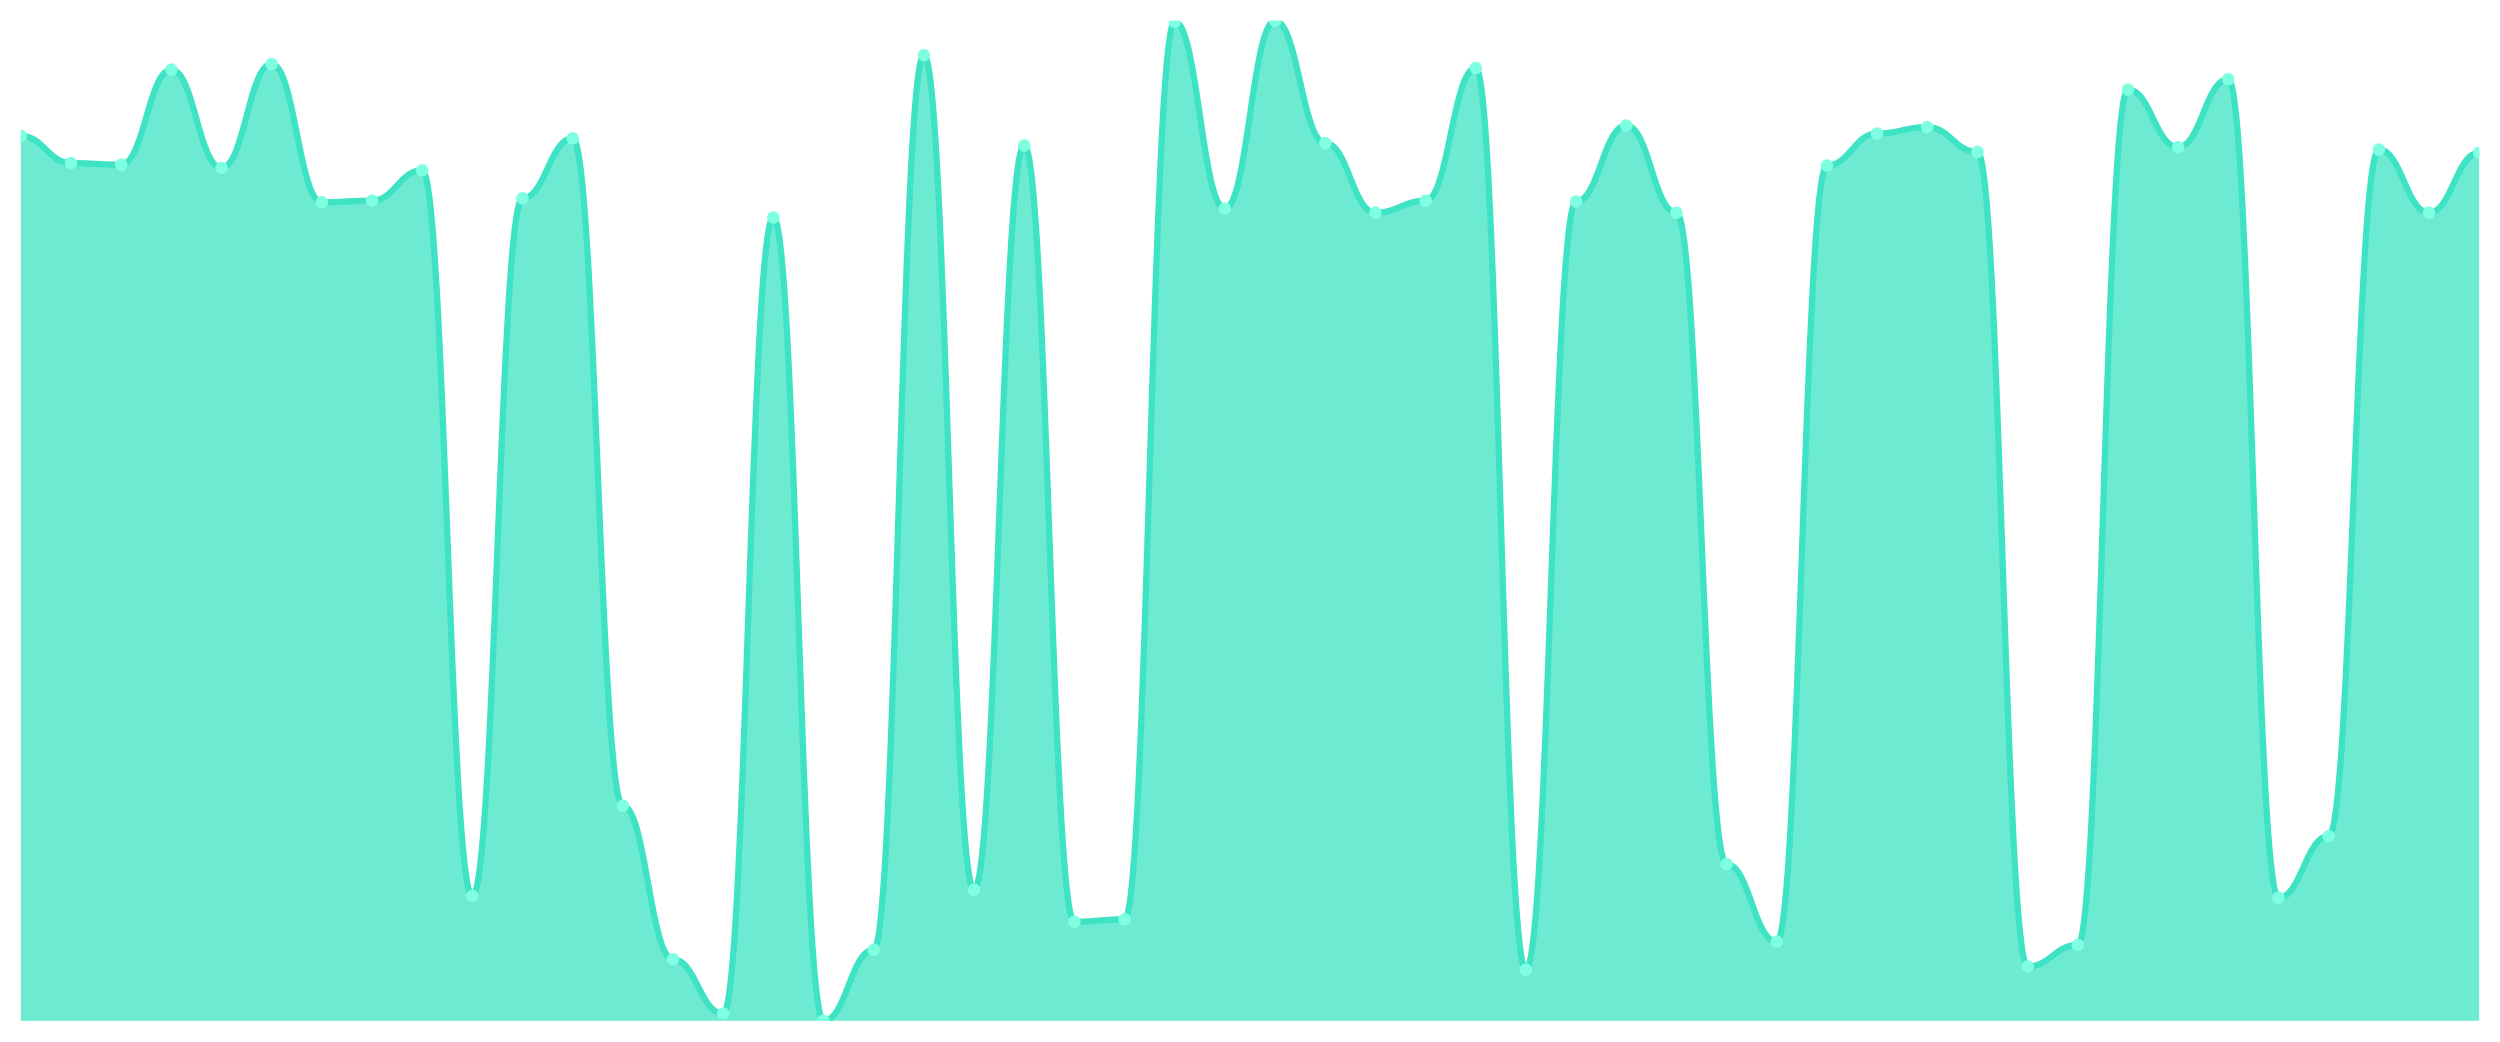
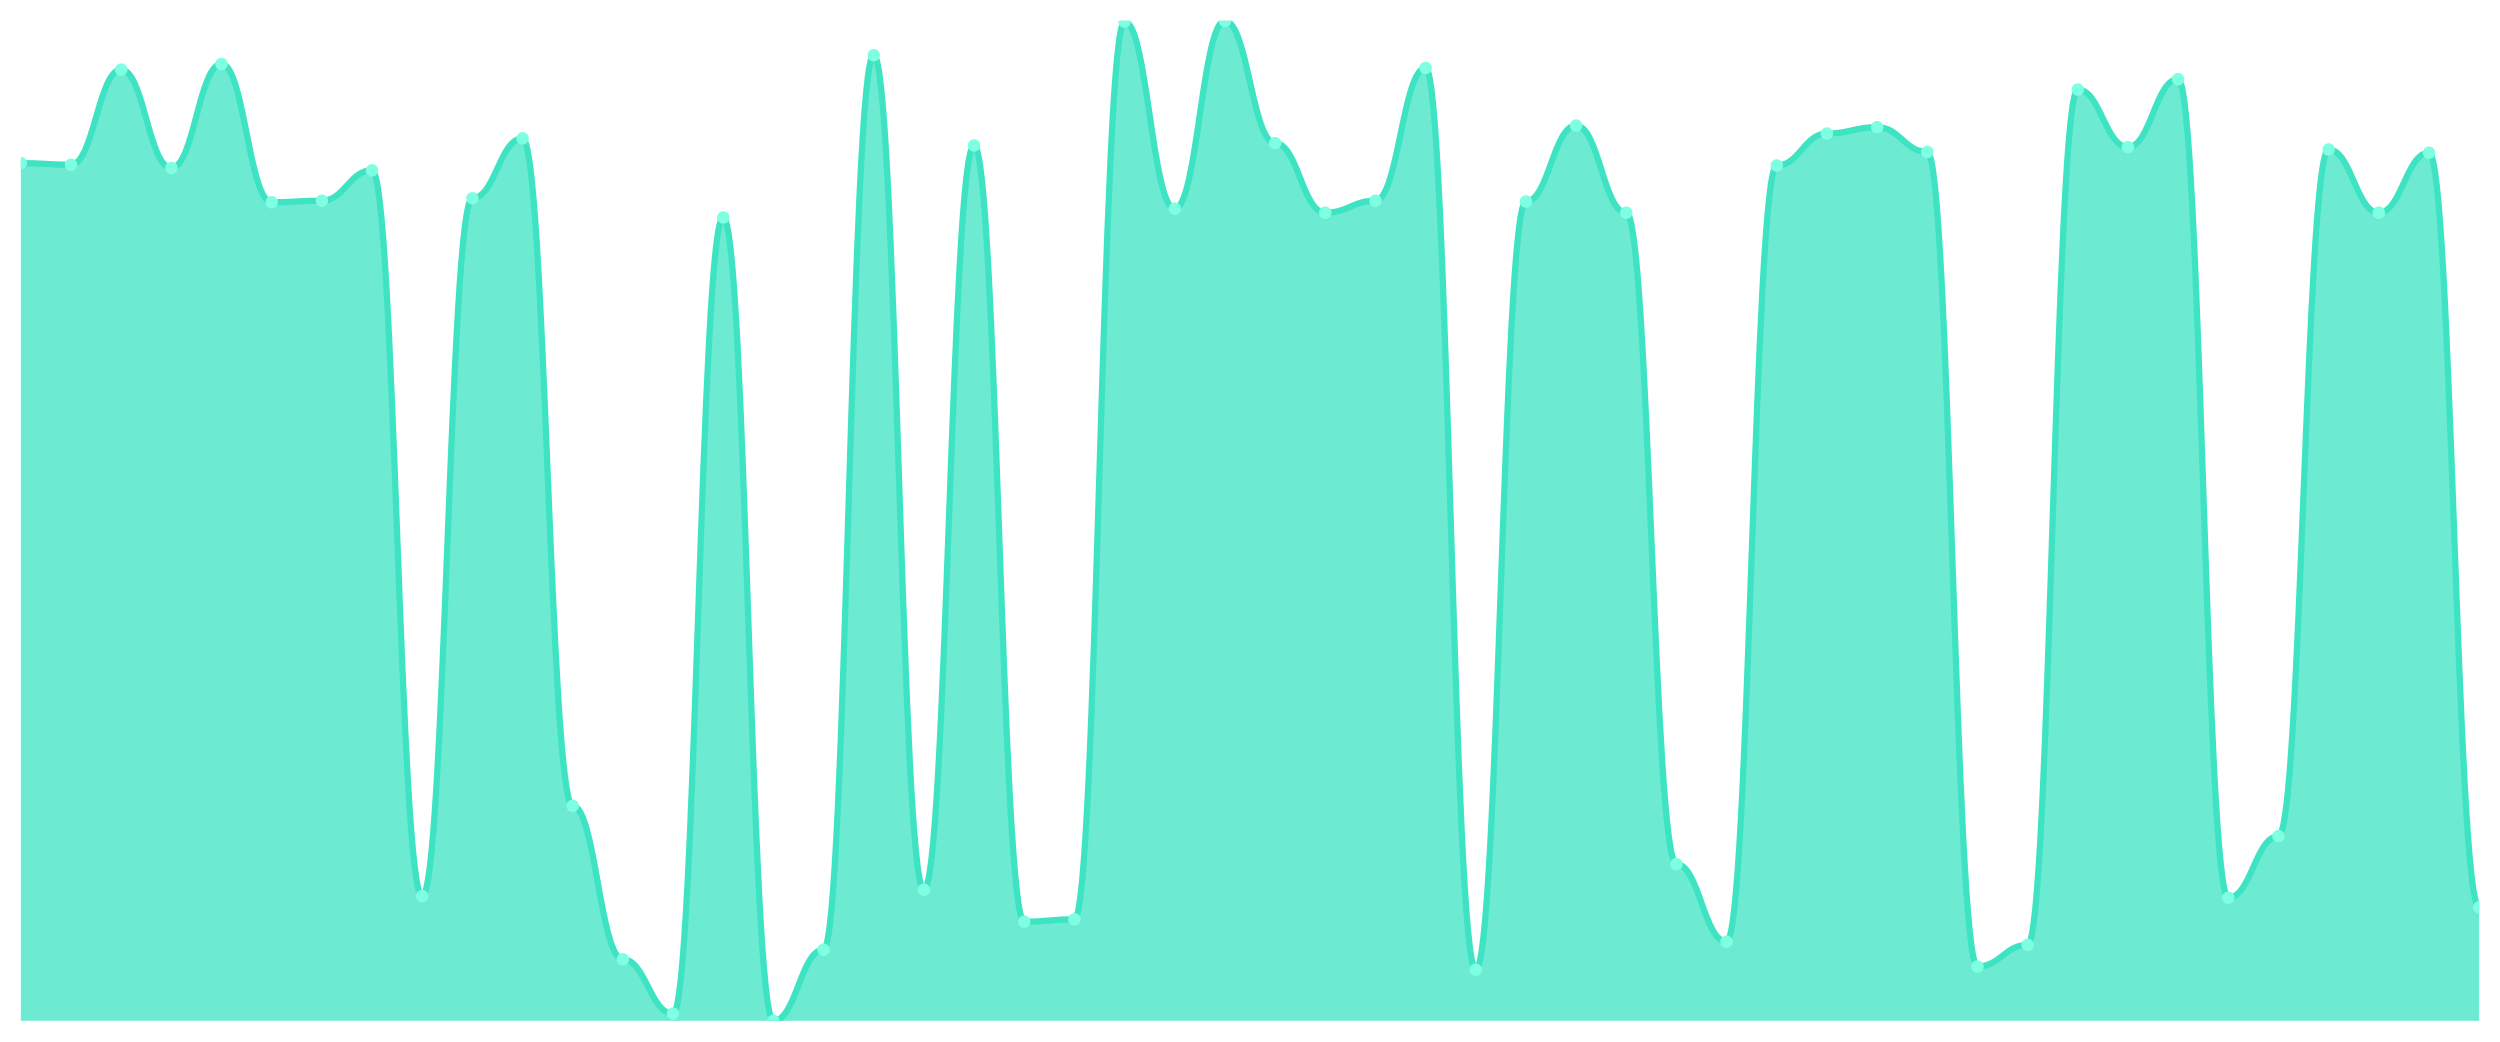
<svg xmlns="http://www.w3.org/2000/svg" viewBox="0 0 1200 500" width="1200" height="500">
  <defs>
    <clipPath id="c">
      <rect x="10" y="10" width="1180" height="480" />
    </clipPath>
  </defs>
  <rect width="1200" height="500" fill="none" />
  <g clip-path="url(#c)">
-     <path d="M 10,490 L 10,65.252 C 20.837,65.252 23.245,78.297 34.082,78.297 C 44.918,78.297 47.327,79.065 58.163,79.065 C 69,79.065 71.408,33.405 82.245,33.405 C 93.082,33.405 95.49,80.6 106.327,80.6 C 117.163,80.6 119.571,30.719 130.408,30.719 C 141.245,30.719 143.653,97.098 154.49,97.098 C 165.327,97.098 167.735,96.331 178.571,96.331 C 189.408,96.331 191.816,81.751 202.653,81.751 C 213.49,81.751 215.898,430.144 226.735,430.144 C 237.571,430.144 239.98,95.18 250.816,95.18 C 261.653,95.18 264.061,66.403 274.898,66.403 C 285.735,66.403 288.143,386.787 298.98,386.787 C 309.816,386.787 312.224,460.456 323.061,460.456 C 333.898,460.456 336.306,486.547 347.143,486.547 C 357.98,486.547 360.388,104.388 371.224,104.388 C 382.061,104.388 384.469,490 395.306,490 C 406.143,490 408.551,455.851 419.388,455.851 C 430.224,455.851 432.633,26.499 443.469,26.499 C 454.306,26.499 456.714,427.074 467.551,427.074 C 478.388,427.074 480.796,69.856 491.633,69.856 C 502.469,69.856 504.878,442.422 515.714,442.422 C 526.551,442.422 528.959,441.271 539.796,441.271 C 550.633,441.271 553.041,10.384 563.878,10.384 C 574.714,10.384 577.122,100.168 587.959,100.168 C 598.796,100.168 601.204,10 612.041,10 C 622.878,10 625.286,68.705 636.122,68.705 C 646.959,68.705 649.367,102.086 660.204,102.086 C 671.041,102.086 673.449,96.331 684.286,96.331 C 695.122,96.331 697.531,32.638 708.367,32.638 C 719.204,32.638 721.612,465.444 732.449,465.444 C 743.286,465.444 745.694,96.715 756.531,96.715 C 767.367,96.715 769.776,60.264 780.612,60.264 C 791.449,60.264 793.857,102.086 804.694,102.086 C 815.531,102.086 817.939,414.796 828.776,414.796 C 839.612,414.796 842.02,452.014 852.857,452.014 C 863.694,452.014 866.102,79.448 876.939,79.448 C 887.776,79.448 890.184,64.101 901.02,64.101 C 911.857,64.101 914.265,61.031 925.102,61.031 C 935.939,61.031 938.347,72.926 949.184,72.926 C 960.02,72.926 962.429,463.909 973.265,463.909 C 984.102,463.909 986.51,453.549 997.347,453.549 C 1008.184,453.549 1010.592,42.998 1021.429,42.998 C 1032.265,42.998 1034.673,70.624 1045.51,70.624 C 1056.347,70.624 1058.755,38.01 1069.592,38.01 C 1080.429,38.01 1082.837,430.911 1093.673,430.911 C 1104.51,430.911 1106.918,401.367 1117.755,401.367 C 1128.592,401.367 1131,71.775 1141.837,71.775 C 1152.673,71.775 1155.082,102.086 1165.918,102.086 C 1176.755,102.086 1179.163,73.309 1190,73.309 L 1190,490 Z" fill="rgba(61,227,195,0.75)" />
-     <path d="M 10,65.252 C 20.837,65.252 23.245,78.297 34.082,78.297 C 44.918,78.297 47.327,79.065 58.163,79.065 C 69,79.065 71.408,33.405 82.245,33.405 C 93.082,33.405 95.49,80.6 106.327,80.6 C 117.163,80.6 119.571,30.719 130.408,30.719 C 141.245,30.719 143.653,97.098 154.49,97.098 C 165.327,97.098 167.735,96.331 178.571,96.331 C 189.408,96.331 191.816,81.751 202.653,81.751 C 213.49,81.751 215.898,430.144 226.735,430.144 C 237.571,430.144 239.98,95.18 250.816,95.18 C 261.653,95.18 264.061,66.403 274.898,66.403 C 285.735,66.403 288.143,386.787 298.98,386.787 C 309.816,386.787 312.224,460.456 323.061,460.456 C 333.898,460.456 336.306,486.547 347.143,486.547 C 357.98,486.547 360.388,104.388 371.224,104.388 C 382.061,104.388 384.469,490 395.306,490 C 406.143,490 408.551,455.851 419.388,455.851 C 430.224,455.851 432.633,26.499 443.469,26.499 C 454.306,26.499 456.714,427.074 467.551,427.074 C 478.388,427.074 480.796,69.856 491.633,69.856 C 502.469,69.856 504.878,442.422 515.714,442.422 C 526.551,442.422 528.959,441.271 539.796,441.271 C 550.633,441.271 553.041,10.384 563.878,10.384 C 574.714,10.384 577.122,100.168 587.959,100.168 C 598.796,100.168 601.204,10 612.041,10 C 622.878,10 625.286,68.705 636.122,68.705 C 646.959,68.705 649.367,102.086 660.204,102.086 C 671.041,102.086 673.449,96.331 684.286,96.331 C 695.122,96.331 697.531,32.638 708.367,32.638 C 719.204,32.638 721.612,465.444 732.449,465.444 C 743.286,465.444 745.694,96.715 756.531,96.715 C 767.367,96.715 769.776,60.264 780.612,60.264 C 791.449,60.264 793.857,102.086 804.694,102.086 C 815.531,102.086 817.939,414.796 828.776,414.796 C 839.612,414.796 842.02,452.014 852.857,452.014 C 863.694,452.014 866.102,79.448 876.939,79.448 C 887.776,79.448 890.184,64.101 901.02,64.101 C 911.857,64.101 914.265,61.031 925.102,61.031 C 935.939,61.031 938.347,72.926 949.184,72.926 C 960.02,72.926 962.429,463.909 973.265,463.909 C 984.102,463.909 986.51,453.549 997.347,453.549 C 1008.184,453.549 1010.592,42.998 1021.429,42.998 C 1032.265,42.998 1034.673,70.624 1045.51,70.624 C 1056.347,70.624 1058.755,38.01 1069.592,38.01 C 1080.429,38.01 1082.837,430.911 1093.673,430.911 C 1104.51,430.911 1106.918,401.367 1117.755,401.367 C 1128.592,401.367 1131,71.775 1141.837,71.775 C 1152.673,71.775 1155.082,102.086 1165.918,102.086 C 1176.755,102.086 1179.163,73.309 1190,73.309" fill="none" stroke="#3de3c3" stroke-width="3" stroke-linecap="round" stroke-linejoin="round" />
-     <circle cx="10" cy="65.252" r="3" fill="#7fffe1" />
-     <circle cx="34.082" cy="78.297" r="3" fill="#7fffe1" />
-     <circle cx="58.163" cy="79.065" r="3" fill="#7fffe1" />
-     <circle cx="82.245" cy="33.405" r="3" fill="#7fffe1" />
-     <circle cx="106.327" cy="80.6" r="3" fill="#7fffe1" />
-     <circle cx="130.408" cy="30.719" r="3" fill="#7fffe1" />
-     <circle cx="154.49" cy="97.098" r="3" fill="#7fffe1" />
-     <circle cx="178.571" cy="96.331" r="3" fill="#7fffe1" />
-     <circle cx="202.653" cy="81.751" r="3" fill="#7fffe1" />
-     <circle cx="226.735" cy="430.144" r="3" fill="#7fffe1" />
-     <circle cx="250.816" cy="95.18" r="3" fill="#7fffe1" />
-     <circle cx="274.898" cy="66.403" r="3" fill="#7fffe1" />
-     <circle cx="298.98" cy="386.787" r="3" fill="#7fffe1" />
-     <circle cx="323.061" cy="460.456" r="3" fill="#7fffe1" />
-     <circle cx="347.143" cy="486.547" r="3" fill="#7fffe1" />
-     <circle cx="371.224" cy="104.388" r="3" fill="#7fffe1" />
-     <circle cx="395.306" cy="490" r="3" fill="#7fffe1" />
-     <circle cx="419.388" cy="455.851" r="3" fill="#7fffe1" />
-     <circle cx="443.469" cy="26.499" r="3" fill="#7fffe1" />
-     <circle cx="467.551" cy="427.074" r="3" fill="#7fffe1" />
-     <circle cx="491.633" cy="69.856" r="3" fill="#7fffe1" />
-     <circle cx="515.714" cy="442.422" r="3" fill="#7fffe1" />
-     <circle cx="539.796" cy="441.271" r="3" fill="#7fffe1" />
-     <circle cx="563.878" cy="10.384" r="3" fill="#7fffe1" />
-     <circle cx="587.959" cy="100.168" r="3" fill="#7fffe1" />
-     <circle cx="612.041" cy="10" r="3" fill="#7fffe1" />
-     <circle cx="636.122" cy="68.705" r="3" fill="#7fffe1" />
-     <circle cx="660.204" cy="102.086" r="3" fill="#7fffe1" />
-     <circle cx="684.286" cy="96.331" r="3" fill="#7fffe1" />
-     <circle cx="708.367" cy="32.638" r="3" fill="#7fffe1" />
-     <circle cx="732.449" cy="465.444" r="3" fill="#7fffe1" />
-     <circle cx="756.531" cy="96.715" r="3" fill="#7fffe1" />
-     <circle cx="780.612" cy="60.264" r="3" fill="#7fffe1" />
-     <circle cx="804.694" cy="102.086" r="3" fill="#7fffe1" />
-     <circle cx="828.776" cy="414.796" r="3" fill="#7fffe1" />
-     <circle cx="852.857" cy="452.014" r="3" fill="#7fffe1" />
-     <circle cx="876.939" cy="79.448" r="3" fill="#7fffe1" />
-     <circle cx="901.02" cy="64.101" r="3" fill="#7fffe1" />
-     <circle cx="925.102" cy="61.031" r="3" fill="#7fffe1" />
-     <circle cx="949.184" cy="72.926" r="3" fill="#7fffe1" />
-     <circle cx="973.265" cy="463.909" r="3" fill="#7fffe1" />
-     <circle cx="997.347" cy="453.549" r="3" fill="#7fffe1" />
-     <circle cx="1021.429" cy="42.998" r="3" fill="#7fffe1" />
-     <circle cx="1045.51" cy="70.624" r="3" fill="#7fffe1" />
-     <circle cx="1069.592" cy="38.01" r="3" fill="#7fffe1" />
-     <circle cx="1093.673" cy="430.911" r="3" fill="#7fffe1" />
-     <circle cx="1117.755" cy="401.367" r="3" fill="#7fffe1" />
-     <circle cx="1141.837" cy="71.775" r="3" fill="#7fffe1" />
-     <circle cx="1165.918" cy="102.086" r="3" fill="#7fffe1" />
-     <circle cx="1190" cy="73.309" r="3" fill="#7fffe1" />
+     <path d="M 10,490 L 10,78.297 C 20.837,78.297 23.245,79.065 34.082,79.065 C 44.918,79.065 47.327,33.405 58.163,33.405 C 69,33.405 71.408,80.6 82.245,80.6 C 93.082,80.6 95.49,30.719 106.327,30.719 C 117.163,30.719 119.571,97.098 130.408,97.098 C 141.245,97.098 143.653,96.331 154.49,96.331 C 165.327,96.331 167.735,81.751 178.571,81.751 C 189.408,81.751 191.816,430.144 202.653,430.144 C 213.49,430.144 215.898,95.18 226.735,95.18 C 237.571,95.18 239.98,66.403 250.816,66.403 C 261.653,66.403 264.061,386.787 274.898,386.787 C 285.735,386.787 288.143,460.456 298.98,460.456 C 309.816,460.456 312.224,486.547 323.061,486.547 C 333.898,486.547 336.306,104.388 347.143,104.388 C 357.98,104.388 360.388,490 371.224,490 C 382.061,490 384.469,455.851 395.306,455.851 C 406.143,455.851 408.551,26.499 419.388,26.499 C 430.224,26.499 432.633,427.074 443.469,427.074 C 454.306,427.074 456.714,69.856 467.551,69.856 C 478.388,69.856 480.796,442.422 491.633,442.422 C 502.469,442.422 504.878,441.271 515.714,441.271 C 526.551,441.271 528.959,10.384 539.796,10.384 C 550.633,10.384 553.041,100.168 563.878,100.168 C 574.714,100.168 577.122,10 587.959,10 C 598.796,10 601.204,68.705 612.041,68.705 C 622.878,68.705 625.286,102.086 636.122,102.086 C 646.959,102.086 649.367,96.331 660.204,96.331 C 671.041,96.331 673.449,32.638 684.286,32.638 C 695.122,32.638 697.531,465.444 708.367,465.444 C 719.204,465.444 721.612,96.715 732.449,96.715 C 743.286,96.715 745.694,60.264 756.531,60.264 C 767.367,60.264 769.776,102.086 780.612,102.086 C 791.449,102.086 793.857,414.796 804.694,414.796 C 815.531,414.796 817.939,452.014 828.776,452.014 C 839.612,452.014 842.02,79.448 852.857,79.448 C 863.694,79.448 866.102,64.101 876.939,64.101 C 887.776,64.101 890.184,61.031 901.02,61.031 C 911.857,61.031 914.265,72.926 925.102,72.926 C 935.939,72.926 938.347,463.909 949.184,463.909 C 960.02,463.909 962.429,453.549 973.265,453.549 C 984.102,453.549 986.51,42.998 997.347,42.998 C 1008.184,42.998 1010.592,70.624 1021.429,70.624 C 1032.265,70.624 1034.673,38.01 1045.51,38.01 C 1056.347,38.01 1058.755,430.911 1069.592,430.911 C 1080.429,430.911 1082.837,401.367 1093.673,401.367 C 1104.51,401.367 1106.918,71.775 1117.755,71.775 C 1128.592,71.775 1131,102.086 1141.837,102.086 C 1152.673,102.086 1155.082,73.309 1165.918,73.309 C 1176.755,73.309 1179.163,435.516 1190,435.516 L 1190,490 Z" fill="rgba(61,227,195,0.75)" />
+     <path d="M 10,78.297 C 20.837,78.297 23.245,79.065 34.082,79.065 C 44.918,79.065 47.327,33.405 58.163,33.405 C 69,33.405 71.408,80.6 82.245,80.6 C 93.082,80.6 95.49,30.719 106.327,30.719 C 117.163,30.719 119.571,97.098 130.408,97.098 C 141.245,97.098 143.653,96.331 154.49,96.331 C 165.327,96.331 167.735,81.751 178.571,81.751 C 189.408,81.751 191.816,430.144 202.653,430.144 C 213.49,430.144 215.898,95.18 226.735,95.18 C 237.571,95.18 239.98,66.403 250.816,66.403 C 261.653,66.403 264.061,386.787 274.898,386.787 C 285.735,386.787 288.143,460.456 298.98,460.456 C 309.816,460.456 312.224,486.547 323.061,486.547 C 333.898,486.547 336.306,104.388 347.143,104.388 C 357.98,104.388 360.388,490 371.224,490 C 382.061,490 384.469,455.851 395.306,455.851 C 406.143,455.851 408.551,26.499 419.388,26.499 C 430.224,26.499 432.633,427.074 443.469,427.074 C 454.306,427.074 456.714,69.856 467.551,69.856 C 478.388,69.856 480.796,442.422 491.633,442.422 C 502.469,442.422 504.878,441.271 515.714,441.271 C 526.551,441.271 528.959,10.384 539.796,10.384 C 550.633,10.384 553.041,100.168 563.878,100.168 C 574.714,100.168 577.122,10 587.959,10 C 598.796,10 601.204,68.705 612.041,68.705 C 622.878,68.705 625.286,102.086 636.122,102.086 C 646.959,102.086 649.367,96.331 660.204,96.331 C 671.041,96.331 673.449,32.638 684.286,32.638 C 695.122,32.638 697.531,465.444 708.367,465.444 C 719.204,465.444 721.612,96.715 732.449,96.715 C 743.286,96.715 745.694,60.264 756.531,60.264 C 767.367,60.264 769.776,102.086 780.612,102.086 C 791.449,102.086 793.857,414.796 804.694,414.796 C 815.531,414.796 817.939,452.014 828.776,452.014 C 839.612,452.014 842.02,79.448 852.857,79.448 C 863.694,79.448 866.102,64.101 876.939,64.101 C 887.776,64.101 890.184,61.031 901.02,61.031 C 911.857,61.031 914.265,72.926 925.102,72.926 C 935.939,72.926 938.347,463.909 949.184,463.909 C 960.02,463.909 962.429,453.549 973.265,453.549 C 984.102,453.549 986.51,42.998 997.347,42.998 C 1008.184,42.998 1010.592,70.624 1021.429,70.624 C 1032.265,70.624 1034.673,38.01 1045.51,38.01 C 1056.347,38.01 1058.755,430.911 1069.592,430.911 C 1080.429,430.911 1082.837,401.367 1093.673,401.367 C 1104.51,401.367 1106.918,71.775 1117.755,71.775 C 1128.592,71.775 1131,102.086 1141.837,102.086 C 1152.673,102.086 1155.082,73.309 1165.918,73.309 C 1176.755,73.309 1179.163,435.516 1190,435.516" fill="none" stroke="#3de3c3" stroke-width="3" stroke-linecap="round" stroke-linejoin="round" />
+     <circle cx="10" cy="78.297" r="3" fill="#7fffe1" />
+     <circle cx="34.082" cy="79.065" r="3" fill="#7fffe1" />
+     <circle cx="58.163" cy="33.405" r="3" fill="#7fffe1" />
+     <circle cx="82.245" cy="80.6" r="3" fill="#7fffe1" />
+     <circle cx="106.327" cy="30.719" r="3" fill="#7fffe1" />
+     <circle cx="130.408" cy="97.098" r="3" fill="#7fffe1" />
+     <circle cx="154.49" cy="96.331" r="3" fill="#7fffe1" />
+     <circle cx="178.571" cy="81.751" r="3" fill="#7fffe1" />
+     <circle cx="202.653" cy="430.144" r="3" fill="#7fffe1" />
+     <circle cx="226.735" cy="95.18" r="3" fill="#7fffe1" />
+     <circle cx="250.816" cy="66.403" r="3" fill="#7fffe1" />
+     <circle cx="274.898" cy="386.787" r="3" fill="#7fffe1" />
+     <circle cx="298.98" cy="460.456" r="3" fill="#7fffe1" />
+     <circle cx="323.061" cy="486.547" r="3" fill="#7fffe1" />
+     <circle cx="347.143" cy="104.388" r="3" fill="#7fffe1" />
+     <circle cx="371.224" cy="490" r="3" fill="#7fffe1" />
+     <circle cx="395.306" cy="455.851" r="3" fill="#7fffe1" />
+     <circle cx="419.388" cy="26.499" r="3" fill="#7fffe1" />
+     <circle cx="443.469" cy="427.074" r="3" fill="#7fffe1" />
+     <circle cx="467.551" cy="69.856" r="3" fill="#7fffe1" />
+     <circle cx="491.633" cy="442.422" r="3" fill="#7fffe1" />
+     <circle cx="515.714" cy="441.271" r="3" fill="#7fffe1" />
+     <circle cx="539.796" cy="10.384" r="3" fill="#7fffe1" />
+     <circle cx="563.878" cy="100.168" r="3" fill="#7fffe1" />
+     <circle cx="587.959" cy="10" r="3" fill="#7fffe1" />
+     <circle cx="612.041" cy="68.705" r="3" fill="#7fffe1" />
+     <circle cx="636.122" cy="102.086" r="3" fill="#7fffe1" />
+     <circle cx="660.204" cy="96.331" r="3" fill="#7fffe1" />
+     <circle cx="684.286" cy="32.638" r="3" fill="#7fffe1" />
+     <circle cx="708.367" cy="465.444" r="3" fill="#7fffe1" />
+     <circle cx="732.449" cy="96.715" r="3" fill="#7fffe1" />
+     <circle cx="756.531" cy="60.264" r="3" fill="#7fffe1" />
+     <circle cx="780.612" cy="102.086" r="3" fill="#7fffe1" />
+     <circle cx="804.694" cy="414.796" r="3" fill="#7fffe1" />
+     <circle cx="828.776" cy="452.014" r="3" fill="#7fffe1" />
+     <circle cx="852.857" cy="79.448" r="3" fill="#7fffe1" />
+     <circle cx="876.939" cy="64.101" r="3" fill="#7fffe1" />
+     <circle cx="901.02" cy="61.031" r="3" fill="#7fffe1" />
+     <circle cx="925.102" cy="72.926" r="3" fill="#7fffe1" />
+     <circle cx="949.184" cy="463.909" r="3" fill="#7fffe1" />
+     <circle cx="973.265" cy="453.549" r="3" fill="#7fffe1" />
+     <circle cx="997.347" cy="42.998" r="3" fill="#7fffe1" />
+     <circle cx="1021.429" cy="70.624" r="3" fill="#7fffe1" />
+     <circle cx="1045.51" cy="38.01" r="3" fill="#7fffe1" />
+     <circle cx="1069.592" cy="430.911" r="3" fill="#7fffe1" />
+     <circle cx="1093.673" cy="401.367" r="3" fill="#7fffe1" />
+     <circle cx="1117.755" cy="71.775" r="3" fill="#7fffe1" />
+     <circle cx="1141.837" cy="102.086" r="3" fill="#7fffe1" />
+     <circle cx="1165.918" cy="73.309" r="3" fill="#7fffe1" />
+     <circle cx="1190" cy="435.516" r="3" fill="#7fffe1" />
  </g>
</svg>
